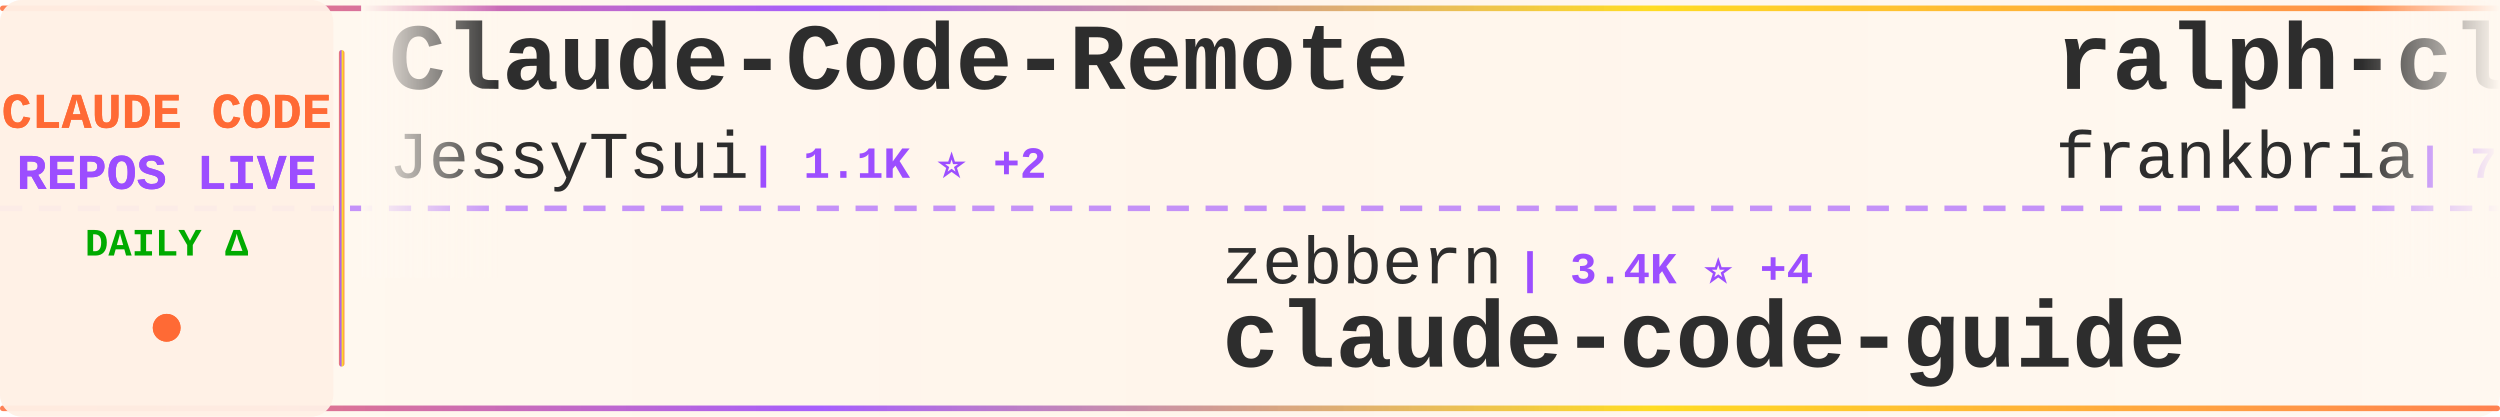
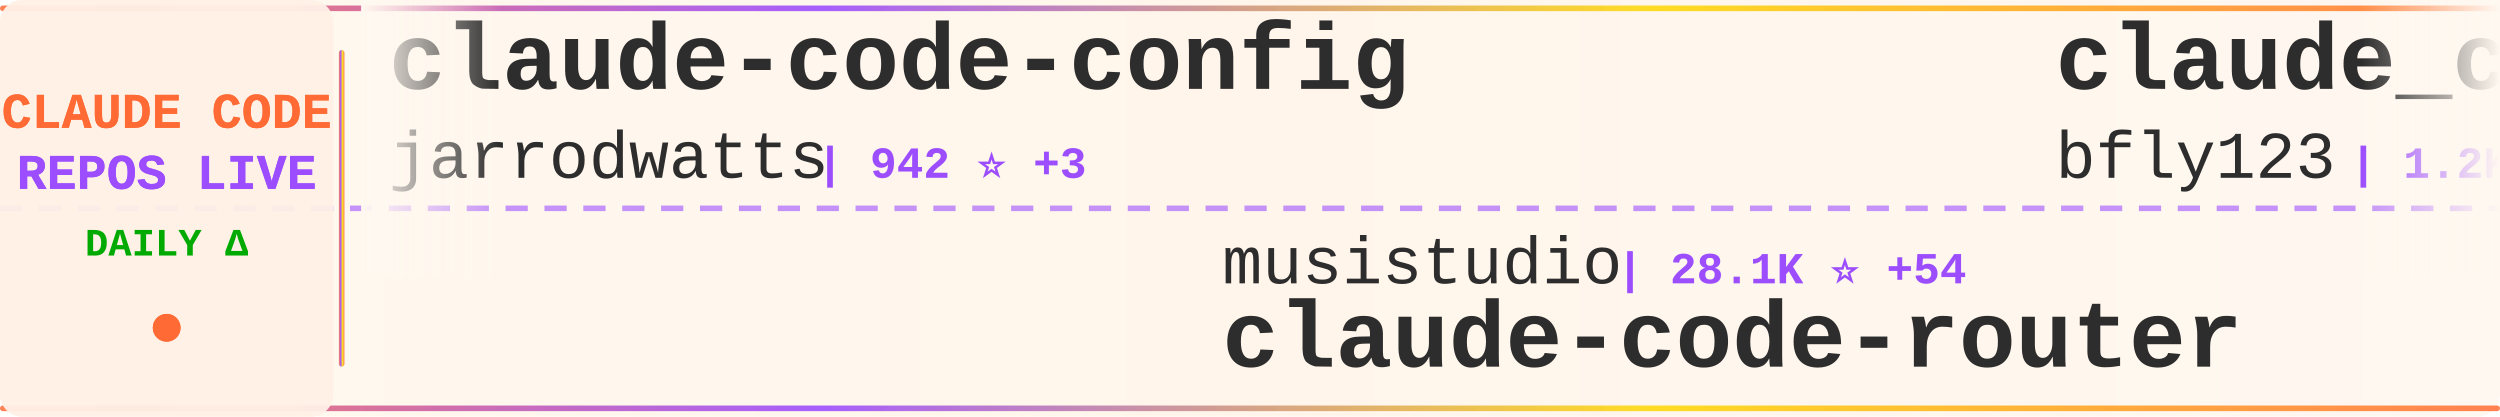
<svg xmlns="http://www.w3.org/2000/svg" width="900" height="150">
  <defs>
    <linearGradient id="tickerBg" x1="0%" y1="0%" x2="100%" y2="0%">
      <stop offset="0%" style="stop-color:#fff8f0;stop-opacity:0.98" />
      <stop offset="50%" style="stop-color:#fff5eb;stop-opacity:1" />
      <stop offset="100%" style="stop-color:#fff8f0;stop-opacity:0.98" />
    </linearGradient>
    <linearGradient id="borderGrad" x1="0%" y1="0%" x2="100%" y2="0%">
      <stop offset="0%" style="stop-color:#FF6B35;stop-opacity:0.85">
        <animate attributeName="stop-opacity" values="0.85;1;0.85" dur="2s" repeatCount="indefinite" />
      </stop>
      <stop offset="33%" style="stop-color:#9C4EFF;stop-opacity:0.9">
        <animate attributeName="stop-opacity" values="0.9;1;0.9" dur="2.2s" repeatCount="indefinite" />
      </stop>
      <stop offset="66%" style="stop-color:#FFD700;stop-opacity:0.85">
        <animate attributeName="stop-opacity" values="0.85;1;0.85" dur="1.8s" repeatCount="indefinite" />
      </stop>
      <stop offset="100%" style="stop-color:#FF6B35;stop-opacity:0.85">
        <animate attributeName="stop-opacity" values="0.85;1;0.85" dur="2s" repeatCount="indefinite" />
      </stop>
    </linearGradient>
    <filter id="textGlow">
      <feGaussianBlur stdDeviation="0.15" result="coloredBlur" />
      <feMerge>
        <feMergeNode in="coloredBlur" />
        <feMergeNode in="SourceGraphic" />
      </feMerge>
    </filter>
    <filter id="metricGlow">
      <feGaussianBlur stdDeviation="0.2" result="coloredBlur" />
      <feMerge>
        <feMergeNode in="coloredBlur" />
        <feMergeNode in="SourceGraphic" />
      </feMerge>
    </filter>
    <linearGradient id="leftFade" x1="0%" y1="0%" x2="100%" y2="0%">
      <stop offset="0%" style="stop-color:#fff8f0;stop-opacity:1" />
      <stop offset="100%" style="stop-color:#fff8f0;stop-opacity:0" />
    </linearGradient>
    <linearGradient id="rightFade" x1="0%" y1="0%" x2="100%" y2="0%">
      <stop offset="0%" style="stop-color:#fff8f0;stop-opacity:0" />
      <stop offset="100%" style="stop-color:#fff8f0;stop-opacity:1" />
    </linearGradient>
  </defs>
  <rect width="900" height="150" fill="url(#tickerBg)" rx="8" />
  <rect x="0" y="2" width="900" height="2" fill="url(#borderGrad)" rx="1" />
  <rect x="0" y="146" width="900" height="2" fill="url(#borderGrad)" rx="1" />
  <line x1="0" y1="75" x2="900" y2="75" stroke="#9C4EFF" stroke-width="2" stroke-dasharray="8 6" opacity="0.6" />
  <rect x="0" y="0" width="120" height="150" fill="#fff0e6" opacity="0.95" rx="8" />
  <text x="60" y="46" font-family="'Courier New', monospace" font-size="18" font-weight="bold" fill="#FF6B35" text-anchor="middle" filter="url(#textGlow)">
    CLAUDE CODE
  </text>
  <text x="60" y="68" font-family="'Courier New', monospace" font-size="18" font-weight="bold" fill="#9C4EFF" text-anchor="middle" filter="url(#textGlow)">
    REPOS LIVE
  </text>
  <text x="60" y="92" font-family="'Courier New', monospace" font-size="14" font-weight="bold" fill="#00aa00" text-anchor="middle">
    DAILY Δ
  </text>
  <circle cx="60" cy="118" r="5" fill="#FF6B35" filter="url(#metricGlow)">
    <animate attributeName="r" values="4;6;4" dur="1.5s" repeatCount="indefinite" />
    <animate attributeName="opacity" values="0.6;1;0.6" dur="1.5s" repeatCount="indefinite" />
  </circle>
  <rect x="122" y="18" width="2" height="114" fill="url(#borderGrad)" rx="1" />
  <clipPath id="tickerClip">
    <rect x="130" y="0" width="770" height="150" />
  </clipPath>
  <g clip-path="url(#tickerClip)">
    <g id="tickerItems">
      <animateTransform attributeName="transform" attributeType="XML" type="translate" from="0 0" to="-3000 0" dur="54s" repeatCount="indefinite" />
      <g transform="translate(0, 0)">
-         <text x="140" y="32" font-family="'Courier New', monospace" font-size="34" font-weight="bold" fill="#2d2d2d">Claude-Code-Remote</text>
-         <text x="140" y="64" font-family="'Courier New', monospace" font-size="24" font-weight="normal" fill="#2d2d2d" opacity="1.0">JessyTsui</text>
-         <text x="270" y="64" font-family="'Courier New', monospace" font-size="16" font-weight="bold" fill="#9C4EFF"> | 1.1K ⭐ +2</text>
+         <text x="140" y="32" font-family="'Courier New', monospace" font-size="34" font-weight="bold" fill="#2d2d2d">claude-code-config</text>
+         <text x="140" y="64" font-family="'Courier New', monospace" font-size="24" font-weight="normal" fill="#2d2d2d" opacity="1.0">jarrodwatts</text>
+         <text x="294" y="64" font-family="'Courier New', monospace" font-size="16" font-weight="bold" fill="#9C4EFF"> | 942 ⭐ +3</text>
      </g>
      <g transform="translate(300, 0)">
-         <text x="140" y="102" font-family="'Courier New', monospace" font-size="24" font-weight="normal" fill="#2d2d2d" opacity="1.0">zebbern</text>
-         <text x="246" y="102" font-family="'Courier New', monospace" font-size="16" font-weight="bold" fill="#9C4EFF"> | 3.4K ⭐ +4</text>
-         <text x="140" y="132" font-family="'Courier New', monospace" font-size="34" font-weight="bold" fill="#2d2d2d">claude-code-guide</text>
+         <text x="140" y="102" font-family="'Courier New', monospace" font-size="24" font-weight="normal" fill="#2d2d2d" opacity="1.0">musistudio</text>
+         <text x="282" y="102" font-family="'Courier New', monospace" font-size="16" font-weight="bold" fill="#9C4EFF"> | 28.1K ⭐ +54</text>
+         <text x="140" y="132" font-family="'Courier New', monospace" font-size="34" font-weight="bold" fill="#2d2d2d">claude-code-router</text>
      </g>
      <g transform="translate(600, 0)">
-         <text x="140" y="32" font-family="'Courier New', monospace" font-size="34" font-weight="bold" fill="#2d2d2d">ralph-claude-code</text>
-         <text x="140" y="64" font-family="'Courier New', monospace" font-size="24" font-weight="normal" fill="#2d2d2d" opacity="1.0">frankbria</text>
-         <text x="270" y="64" font-family="'Courier New', monospace" font-size="16" font-weight="bold" fill="#9C4EFF"> | 7.1K ⭐ +33</text>
+         <text x="140" y="32" font-family="'Courier New', monospace" font-size="34" font-weight="bold" fill="#2d2d2d">claude_code_bridge</text>
+         <text x="140" y="64" font-family="'Courier New', monospace" font-size="24" font-weight="normal" fill="#2d2d2d" opacity="1.0">bfly123</text>
+         <text x="246" y="64" font-family="'Courier New', monospace" font-size="16" font-weight="bold" fill="#9C4EFF"> | 1.2K ⭐ +6</text>
      </g>
      <g transform="translate(900, 0)">
-         <text x="140" y="102" font-family="'Courier New', monospace" font-size="24" font-weight="normal" fill="#2d2d2d" opacity="1.0">kn1026</text>
-         <text x="234" y="102" font-family="'Courier New', monospace" font-size="16" font-weight="bold" fill="#9C4EFF"> | 705 ⭐ +2</text>
-         <text x="140" y="132" font-family="'Courier New', monospace" font-size="34" font-weight="bold" fill="#2d2d2d">cc</text>
+         <text x="140" y="102" font-family="'Courier New', monospace" font-size="24" font-weight="normal" fill="#2d2d2d" opacity="1.0">shanraisshan</text>
+         <text x="306" y="102" font-family="'Courier New', monospace" font-size="16" font-weight="bold" fill="#9C4EFF"> | 2.9K ⭐ +100</text>
+         <text x="140" y="132" font-family="'Courier New', monospace" font-size="34" font-weight="bold" fill="#2d2d2d">claude-code-best-practic...</text>
      </g>
      <g transform="translate(1200, 0)">
-         <text x="140" y="32" font-family="'Courier New', monospace" font-size="34" font-weight="bold" fill="#2d2d2d">Claude-Code-Development-...</text>
-         <text x="140" y="64" font-family="'Courier New', monospace" font-size="24" font-weight="normal" fill="#2d2d2d" opacity="1.0">peterkrueck</text>
-         <text x="294" y="64" font-family="'Courier New', monospace" font-size="16" font-weight="bold" fill="#9C4EFF"> | 1.3K ⭐ +1</text>
+         <text x="140" y="32" font-family="'Courier New', monospace" font-size="34" font-weight="bold" fill="#2d2d2d">nanoclaw</text>
+         <text x="140" y="64" font-family="'Courier New', monospace" font-size="24" font-weight="normal" fill="#2d2d2d" opacity="1.0">qwibitai</text>
+         <text x="258" y="64" font-family="'Courier New', monospace" font-size="16" font-weight="bold" fill="#9C4EFF"> | 9.7K ⭐ +224</text>
      </g>
      <g transform="translate(1500, 0)">
-         <text x="140" y="102" font-family="'Courier New', monospace" font-size="24" font-weight="normal" fill="#2d2d2d" opacity="1.0">nishimoto265</text>
-         <text x="306" y="102" font-family="'Courier New', monospace" font-size="16" font-weight="bold" fill="#9C4EFF"> | 491 ⭐</text>
-         <text x="140" y="132" font-family="'Courier New', monospace" font-size="34" font-weight="bold" fill="#2d2d2d">Claude-Code-Communicatio...</text>
+         <text x="140" y="102" font-family="'Courier New', monospace" font-size="24" font-weight="normal" fill="#2d2d2d" opacity="1.0">simonw</text>
+         <text x="234" y="102" font-family="'Courier New', monospace" font-size="16" font-weight="bold" fill="#9C4EFF"> | 1.0K ⭐ +8</text>
+         <text x="140" y="132" font-family="'Courier New', monospace" font-size="34" font-weight="bold" fill="#2d2d2d">claude-code-transcripts</text>
      </g>
      <g transform="translate(1800, 0)">
-         <text x="140" y="32" font-family="'Courier New', monospace" font-size="34" font-weight="bold" fill="#2d2d2d">wechat-bot</text>
-         <text x="140" y="64" font-family="'Courier New', monospace" font-size="24" font-weight="normal" fill="#2d2d2d" opacity="1.0">cixingguangming55555</text>
-         <text x="402" y="64" font-family="'Courier New', monospace" font-size="16" font-weight="bold" fill="#9C4EFF"> | 2.5K ⭐</text>
+         <text x="140" y="32" font-family="'Courier New', monospace" font-size="34" font-weight="bold" fill="#2d2d2d">Claude-Code-Usage-Monito...</text>
+         <text x="140" y="64" font-family="'Courier New', monospace" font-size="24" font-weight="normal" fill="#2d2d2d" opacity="1.0">Maciek-roboblog</text>
+         <text x="342" y="64" font-family="'Courier New', monospace" font-size="16" font-weight="bold" fill="#9C4EFF"> | 6.6K ⭐ +12</text>
      </g>
      <g transform="translate(2100, 0)">
-         <text x="140" y="102" font-family="'Courier New', monospace" font-size="24" font-weight="normal" fill="#2d2d2d" opacity="1.0">snarktank</text>
-         <text x="270" y="102" font-family="'Courier New', monospace" font-size="16" font-weight="bold" fill="#9C4EFF"> | 10.7K ⭐ +64</text>
-         <text x="140" y="132" font-family="'Courier New', monospace" font-size="34" font-weight="bold" fill="#2d2d2d">ralph</text>
+         <text x="140" y="102" font-family="'Courier New', monospace" font-size="24" font-weight="normal" fill="#2d2d2d" opacity="1.0">pchalasani</text>
+         <text x="282" y="102" font-family="'Courier New', monospace" font-size="16" font-weight="bold" fill="#9C4EFF"> | 1.5K ⭐ +3</text>
+         <text x="140" y="132" font-family="'Courier New', monospace" font-size="34" font-weight="bold" fill="#2d2d2d">claude-code-tools</text>
      </g>
      <g transform="translate(2400, 0)">
-         <text x="140" y="32" font-family="'Courier New', monospace" font-size="34" font-weight="bold" fill="#2d2d2d">claude-code-config</text>
-         <text x="140" y="64" font-family="'Courier New', monospace" font-size="24" font-weight="normal" fill="#2d2d2d" opacity="1.0">trailofbits</text>
-         <text x="294" y="64" font-family="'Courier New', monospace" font-size="16" font-weight="bold" fill="#9C4EFF"> | 1.2K ⭐ +104</text>
+         <text x="140" y="32" font-family="'Courier New', monospace" font-size="34" font-weight="bold" fill="#2d2d2d">claude-code-source-code-...</text>
+         <text x="140" y="64" font-family="'Courier New', monospace" font-size="24" font-weight="normal" fill="#2d2d2d" opacity="1.0">ghuntley</text>
+         <text x="258" y="64" font-family="'Courier New', monospace" font-size="16" font-weight="bold" fill="#9C4EFF"> | 838 ⭐</text>
      </g>
      <g transform="translate(2700, 0)">
-         <text x="140" y="102" font-family="'Courier New', monospace" font-size="24" font-weight="normal" fill="#2d2d2d" opacity="1.0">lyconear</text>
-         <text x="258" y="102" font-family="'Courier New', monospace" font-size="16" font-weight="bold" fill="#9C4EFF"> | 4 ⭐</text>
-         <text x="140" y="132" font-family="'Courier New', monospace" font-size="34" font-weight="bold" fill="#2d2d2d">Claude-Code</text>
+         <text x="140" y="102" font-family="'Courier New', monospace" font-size="24" font-weight="normal" fill="#2d2d2d" opacity="1.0">lst97</text>
+         <text x="222" y="102" font-family="'Courier New', monospace" font-size="16" font-weight="bold" fill="#9C4EFF"> | 1.4K ⭐ +3</text>
+         <text x="140" y="132" font-family="'Courier New', monospace" font-size="34" font-weight="bold" fill="#2d2d2d">claude-code-sub-agents</text>
      </g>
      <g transform="translate(3000, 0)">
-         <text x="140" y="32" font-family="'Courier New', monospace" font-size="34" font-weight="bold" fill="#2d2d2d">Claude-Code-Remote</text>
-         <text x="140" y="64" font-family="'Courier New', monospace" font-size="24" font-weight="normal" fill="#2d2d2d" opacity="1.0">JessyTsui</text>
-         <text x="270" y="64" font-family="'Courier New', monospace" font-size="16" font-weight="bold" fill="#9C4EFF"> | 1.1K ⭐ +2</text>
+         <text x="140" y="32" font-family="'Courier New', monospace" font-size="34" font-weight="bold" fill="#2d2d2d">claude-code-config</text>
+         <text x="140" y="64" font-family="'Courier New', monospace" font-size="24" font-weight="normal" fill="#2d2d2d" opacity="1.0">jarrodwatts</text>
+         <text x="294" y="64" font-family="'Courier New', monospace" font-size="16" font-weight="bold" fill="#9C4EFF"> | 942 ⭐ +3</text>
      </g>
      <g transform="translate(3300, 0)">
-         <text x="140" y="102" font-family="'Courier New', monospace" font-size="24" font-weight="normal" fill="#2d2d2d" opacity="1.0">zebbern</text>
-         <text x="246" y="102" font-family="'Courier New', monospace" font-size="16" font-weight="bold" fill="#9C4EFF"> | 3.4K ⭐ +4</text>
-         <text x="140" y="132" font-family="'Courier New', monospace" font-size="34" font-weight="bold" fill="#2d2d2d">claude-code-guide</text>
+         <text x="140" y="102" font-family="'Courier New', monospace" font-size="24" font-weight="normal" fill="#2d2d2d" opacity="1.0">musistudio</text>
+         <text x="282" y="102" font-family="'Courier New', monospace" font-size="16" font-weight="bold" fill="#9C4EFF"> | 28.1K ⭐ +54</text>
+         <text x="140" y="132" font-family="'Courier New', monospace" font-size="34" font-weight="bold" fill="#2d2d2d">claude-code-router</text>
      </g>
      <g transform="translate(3600, 0)">
-         <text x="140" y="32" font-family="'Courier New', monospace" font-size="34" font-weight="bold" fill="#2d2d2d">ralph-claude-code</text>
-         <text x="140" y="64" font-family="'Courier New', monospace" font-size="24" font-weight="normal" fill="#2d2d2d" opacity="1.0">frankbria</text>
-         <text x="270" y="64" font-family="'Courier New', monospace" font-size="16" font-weight="bold" fill="#9C4EFF"> | 7.1K ⭐ +33</text>
+         <text x="140" y="32" font-family="'Courier New', monospace" font-size="34" font-weight="bold" fill="#2d2d2d">claude_code_bridge</text>
+         <text x="140" y="64" font-family="'Courier New', monospace" font-size="24" font-weight="normal" fill="#2d2d2d" opacity="1.0">bfly123</text>
+         <text x="246" y="64" font-family="'Courier New', monospace" font-size="16" font-weight="bold" fill="#9C4EFF"> | 1.2K ⭐ +6</text>
      </g>
      <g transform="translate(3900, 0)">
-         <text x="140" y="102" font-family="'Courier New', monospace" font-size="24" font-weight="normal" fill="#2d2d2d" opacity="1.0">kn1026</text>
-         <text x="234" y="102" font-family="'Courier New', monospace" font-size="16" font-weight="bold" fill="#9C4EFF"> | 705 ⭐ +2</text>
-         <text x="140" y="132" font-family="'Courier New', monospace" font-size="34" font-weight="bold" fill="#2d2d2d">cc</text>
+         <text x="140" y="102" font-family="'Courier New', monospace" font-size="24" font-weight="normal" fill="#2d2d2d" opacity="1.0">shanraisshan</text>
+         <text x="306" y="102" font-family="'Courier New', monospace" font-size="16" font-weight="bold" fill="#9C4EFF"> | 2.9K ⭐ +100</text>
+         <text x="140" y="132" font-family="'Courier New', monospace" font-size="34" font-weight="bold" fill="#2d2d2d">claude-code-best-practic...</text>
      </g>
    </g>
  </g>
  <rect x="130" y="0" width="50" height="100" fill="url(#leftFade)" />
  <rect x="850" y="0" width="50" height="100" fill="url(#rightFade)" />
</svg>
